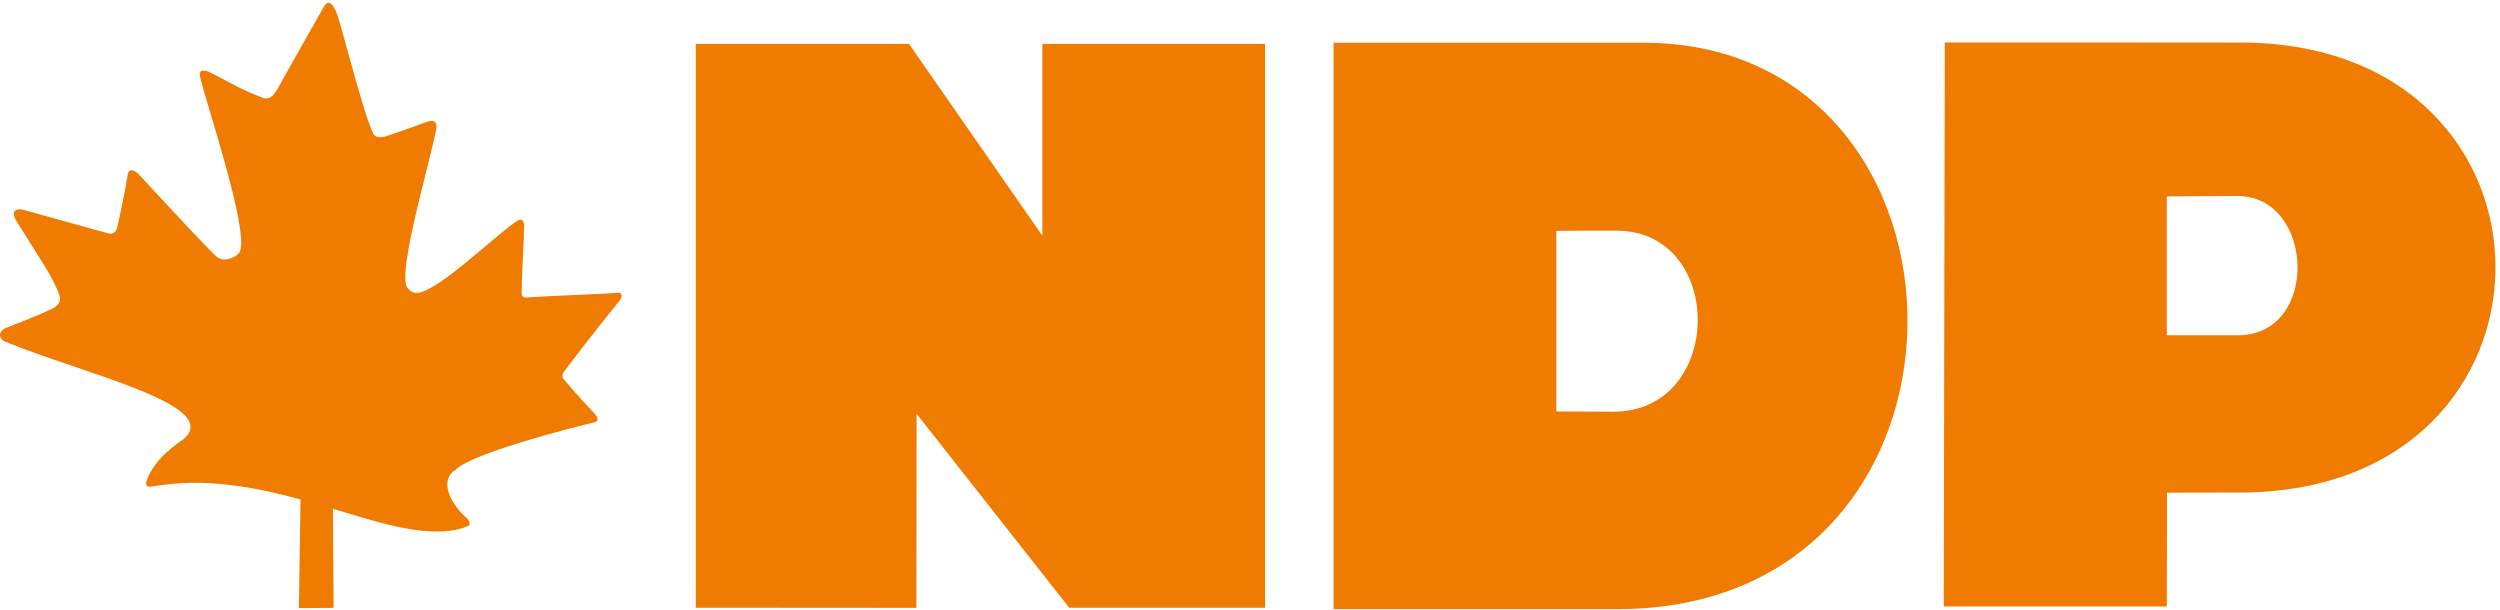
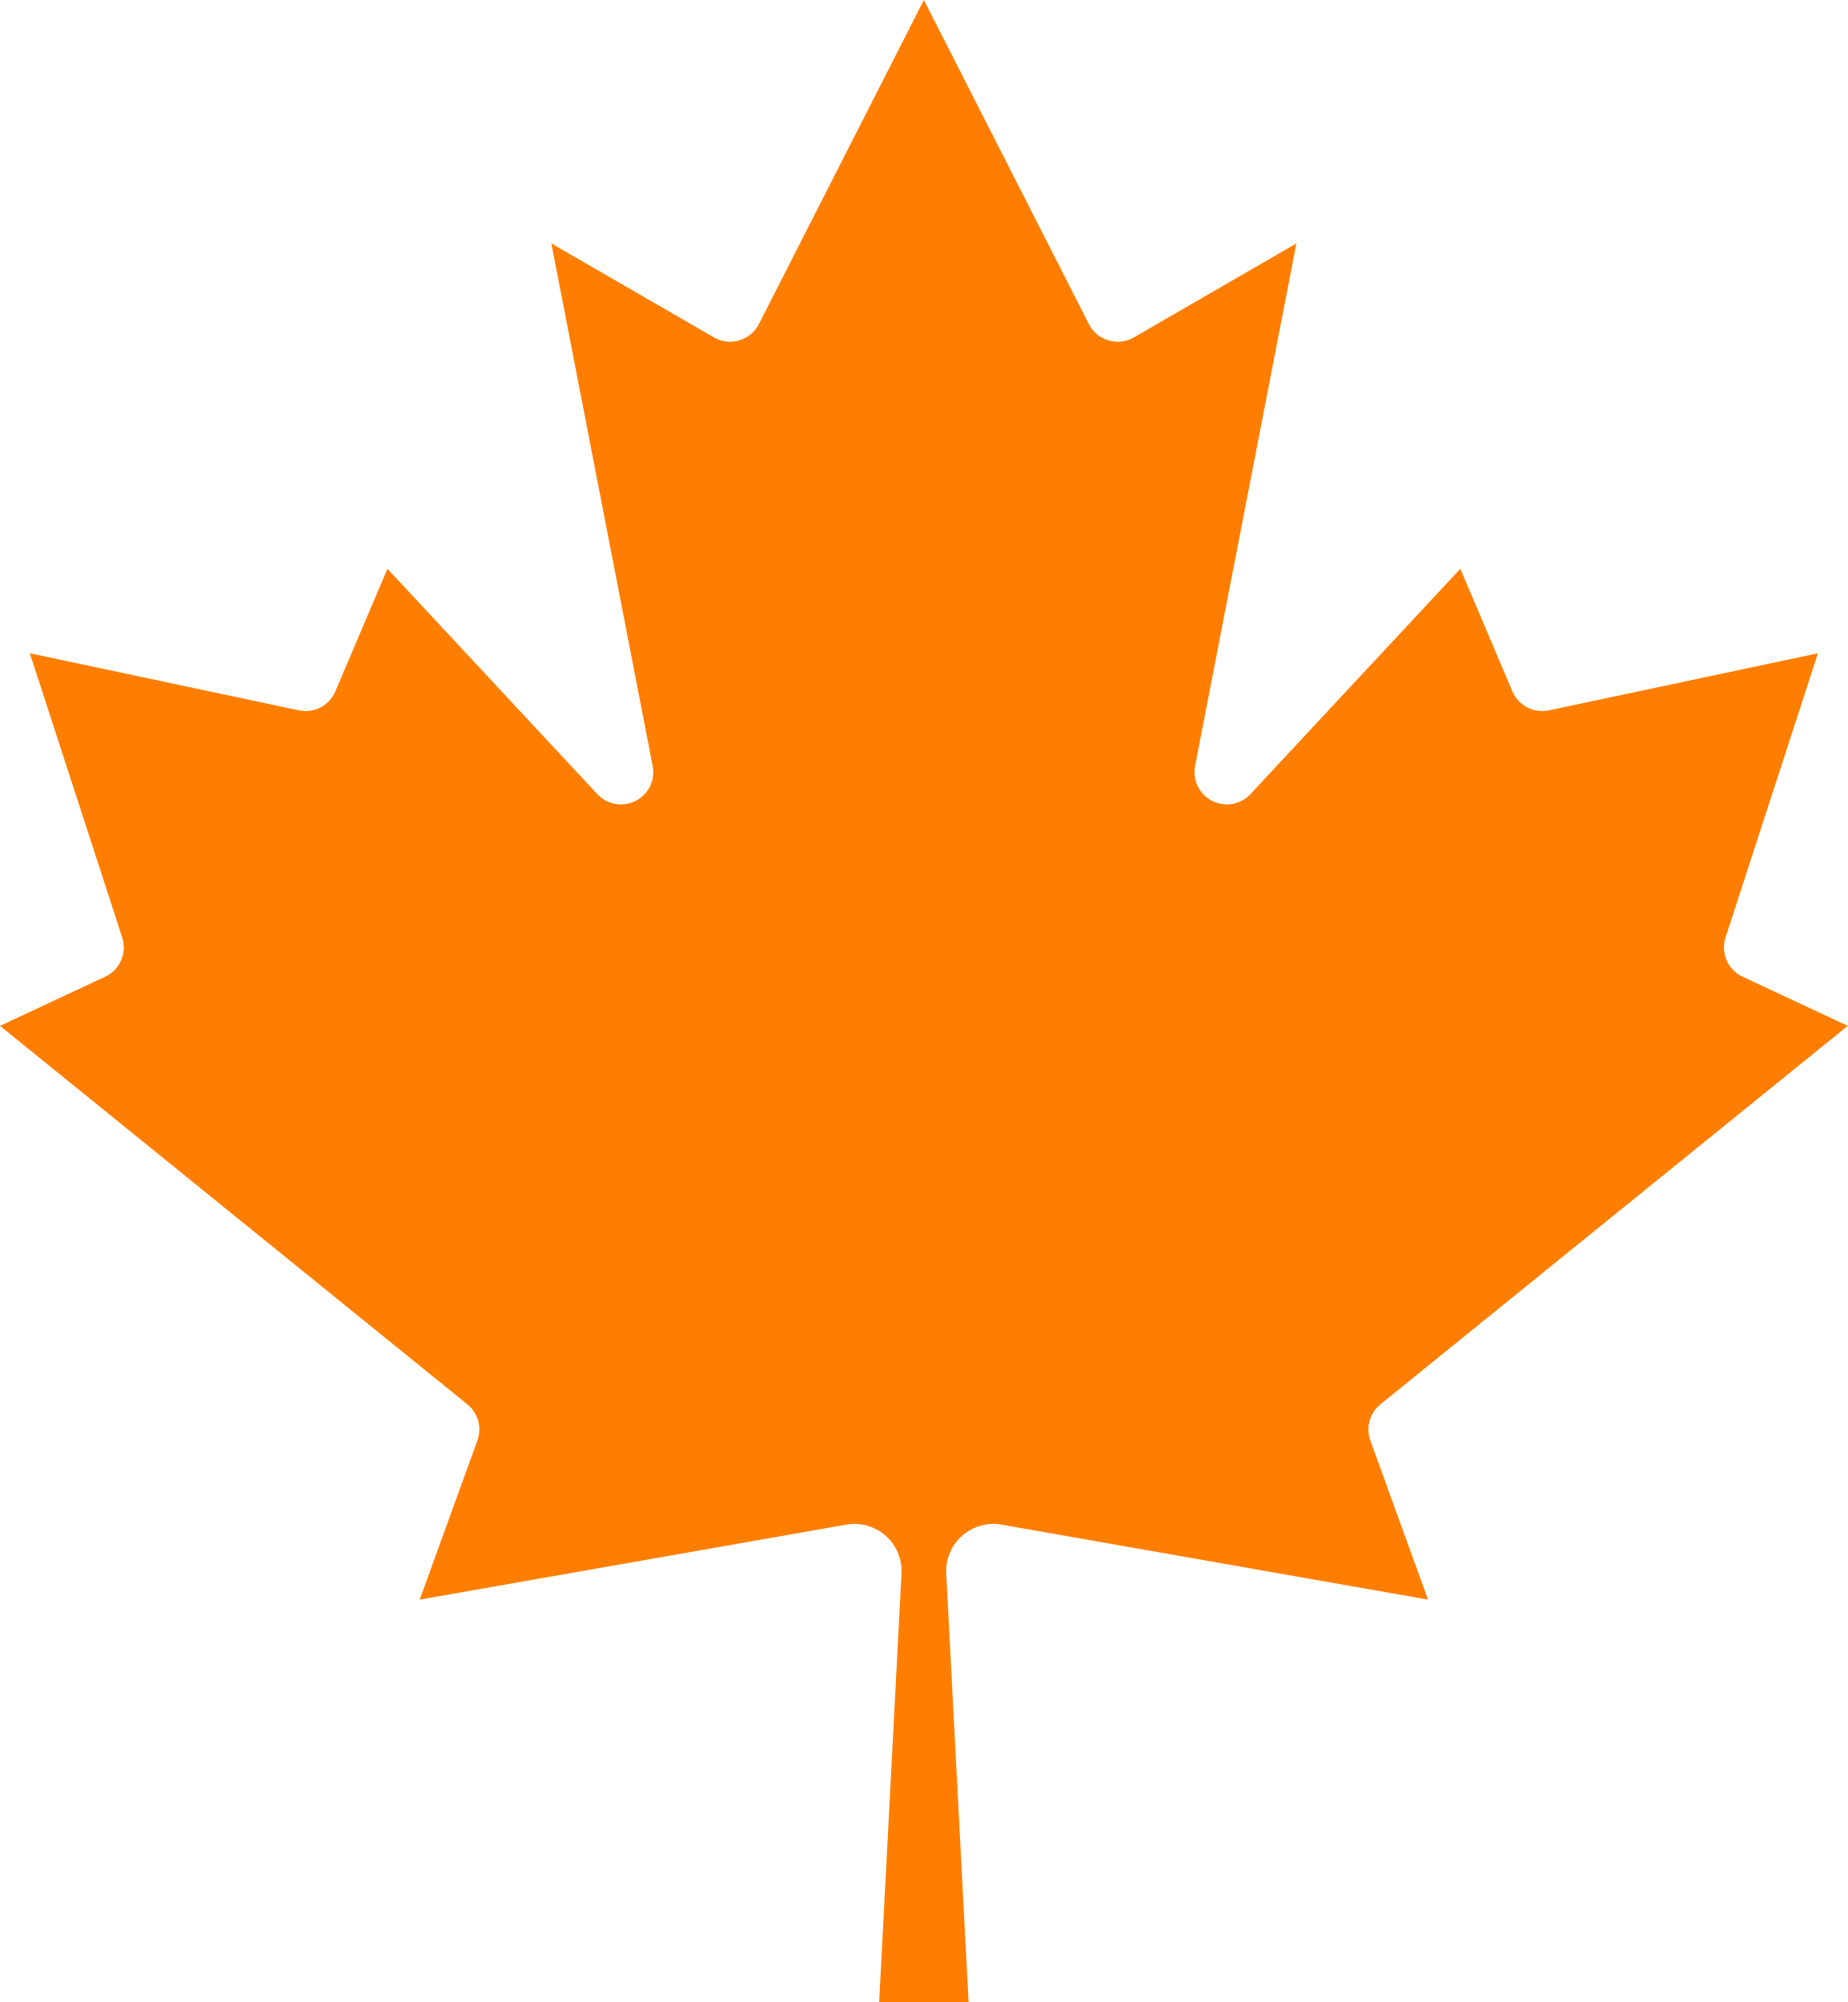
- <svg xmlns="http://www.w3.org/2000/svg" width="197pt" version="1.1" height="48pt" viewBox="0 0 197 48">
-   <defs>
-     <clipPath id="Clip0">
-       <path d="M0 0 L0 47.777 L196.645 47.777 L196.645 0 L0 0 Z" transform="translate(0, 0.222656)" />
-     </clipPath>
-   </defs>
-   <g id="Background">
-     <g id="Group1" clip-path="url(#Clip0)">
-       <path style="fill:#ef7b00; fill-rule:nonzero;stroke:none;" d="M0 0 L0 44.43 L17.383 44.443 L17.399 29.15 L29.424 44.43 L44.86 44.43 L44.86 0 L27.309 0 L27.309 15.115 L16.799 0 L0 0 Z" transform="translate(54.8281, 3.45703)" />
-       <path style="fill:#ef7b00; fill-rule:nonzero;stroke:none;" d="M17.551 14.836 L17.551 29.057 C17.551 29.057 20.815 29.078 22.053 29.078 C30.825 29.078 30.918 14.809 22.274 14.809 C17.247 14.809 17.551 14.836 17.551 14.836 Z M0 44.635 L0 0 L24.397 0 C52.188 0 52.811 44.635 22.373 44.635 L0 44.635 Z" transform="translate(105.086, 3.36523)" />
-       <path style="fill:#ef7b00; fill-rule:nonzero;stroke:none;" d="M17.578 12.133 L17.578 23.076 C17.578 23.076 22.814 23.076 23.164 23.076 C29.683 23.076 29.218 12.102 23.164 12.102 C21.687 12.102 17.578 12.133 17.578 12.133 Z M23.359 0.008 C50.21 0.008 50.169 35.467 23.322 35.467 C22.464 35.467 17.591 35.478 17.591 35.478 L17.578 44.447 L0 44.447 L0.083 0 C0.083 0 16.917 0.008 23.359 0.008 Z" transform="translate(153.167, 3.34375)" />
-       <path style="fill:#ef7b00; fill-rule:nonzero;stroke:none;" d="M49.03 23.78 C49.272 23.482 49.288 23.102 48.96 23.127 C47.876 23.213 43.008 23.391 41.616 23.501 C41.551 23.505 41.338 23.405 41.335 23.257 C41.309 22.361 41.539 18.606 41.53 17.835 C41.529 17.493 41.333 17.249 41.05 17.419 C39.497 18.357 34.834 22.984 33.129 23.132 C32.681 23.17 32.446 22.861 32.352 22.762 C31.434 21.802 34.134 12.766 34.597 10.261 C34.721 9.578 34.348 9.479 33.845 9.663 C31.818 10.405 31.903 10.361 30.666 10.784 C30.383 10.878 29.828 10.956 29.658 10.618 C28.784 8.853 27.097 1.782 26.681 0.893 C26.266 0 25.955 0.226 25.713 0.646 C24.98 1.924 22.438 6.419 22.218 6.837 C21.922 7.405 21.521 8.054 20.83 7.716 C19.434 7.2 18.654 6.726 16.9 5.817 C16.35 5.532 15.85 5.477 15.997 6.115 C16.501 8.286 19.806 18.027 19.15 19.837 C19.008 20.232 18.024 20.757 17.393 20.352 C16.9 20.034 11.733 14.387 11.15 13.782 C10.847 13.468 10.379 13.257 10.295 13.815 C10.2 14.447 9.737 16.792 9.496 17.86 C9.398 18.291 9.214 18.543 8.758 18.444 C8.504 18.388 2.471 16.685 2.081 16.591 C1.277 16.398 1.143 16.866 1.517 17.466 C3.294 20.326 4.473 21.975 4.928 23.384 C5.058 23.779 4.803 24.146 4.419 24.337 C3.274 24.916 1.691 25.485 0.719 25.884 C0 26.177 0.153 26.798 0.645 26.98 C6.731 29.491 17.799 31.97 14.71 34.633 C14.255 34.982 12.505 36.077 11.825 37.817 C11.706 38.124 11.627 38.499 12.235 38.388 C16.27 37.667 20.212 38.403 23.909 39.411 L23.78 47.972 L26.517 47.954 L26.459 40.145 C27.302 40.399 28.134 40.651 28.945 40.888 C31.6 41.663 34.839 42.437 37.075 41.526 C37.324 41.44 37.312 41.05 36.825 40.722 C35.617 39.544 34.842 37.845 36.174 37.034 C37.581 35.673 46.146 33.535 47.083 33.331 C47.512 33.235 47.228 32.808 47.108 32.674 C46.584 32.089 45.671 31.17 44.63 29.909 C44.537 29.798 44.509 29.588 44.642 29.376 C45.223 28.648 46.493 26.88 49.03 23.78 Z" transform="translate(-0.227539, -0.0537109)" />
-     </g>
-   </g>
+ <svg xmlns="http://www.w3.org/2000/svg" width="300" height="325" viewBox="-1860 -2000 3720 4030">
+   <path fill="#ff7e00" d="m-90 2030 45-863a95 95 0 0 0-111-98l-859 151 116-320a65 65 0 0 0-20-73l-941-762 212-99a65 65 0 0 0 34-79l-186-572 542 115a65 65 0 0 0 73-38l105-247 423 454a65 65 0 0 0 111-57l-204-1052 327 189a65 65 0 0 0 91-27l332-652 332 652a65 65 0 0 0 91 27l327-189-204 1052a65 65 0 0 0 111 57l423-454 105 247a65 65 0 0 0 73 38l542-115-186 572a65 65 0 0 0 34 79l212 99-941 762a65 65 0 0 0-20 73l116 320-859-151a95 95 0 0 0-111 98l45 863z" />
</svg>
